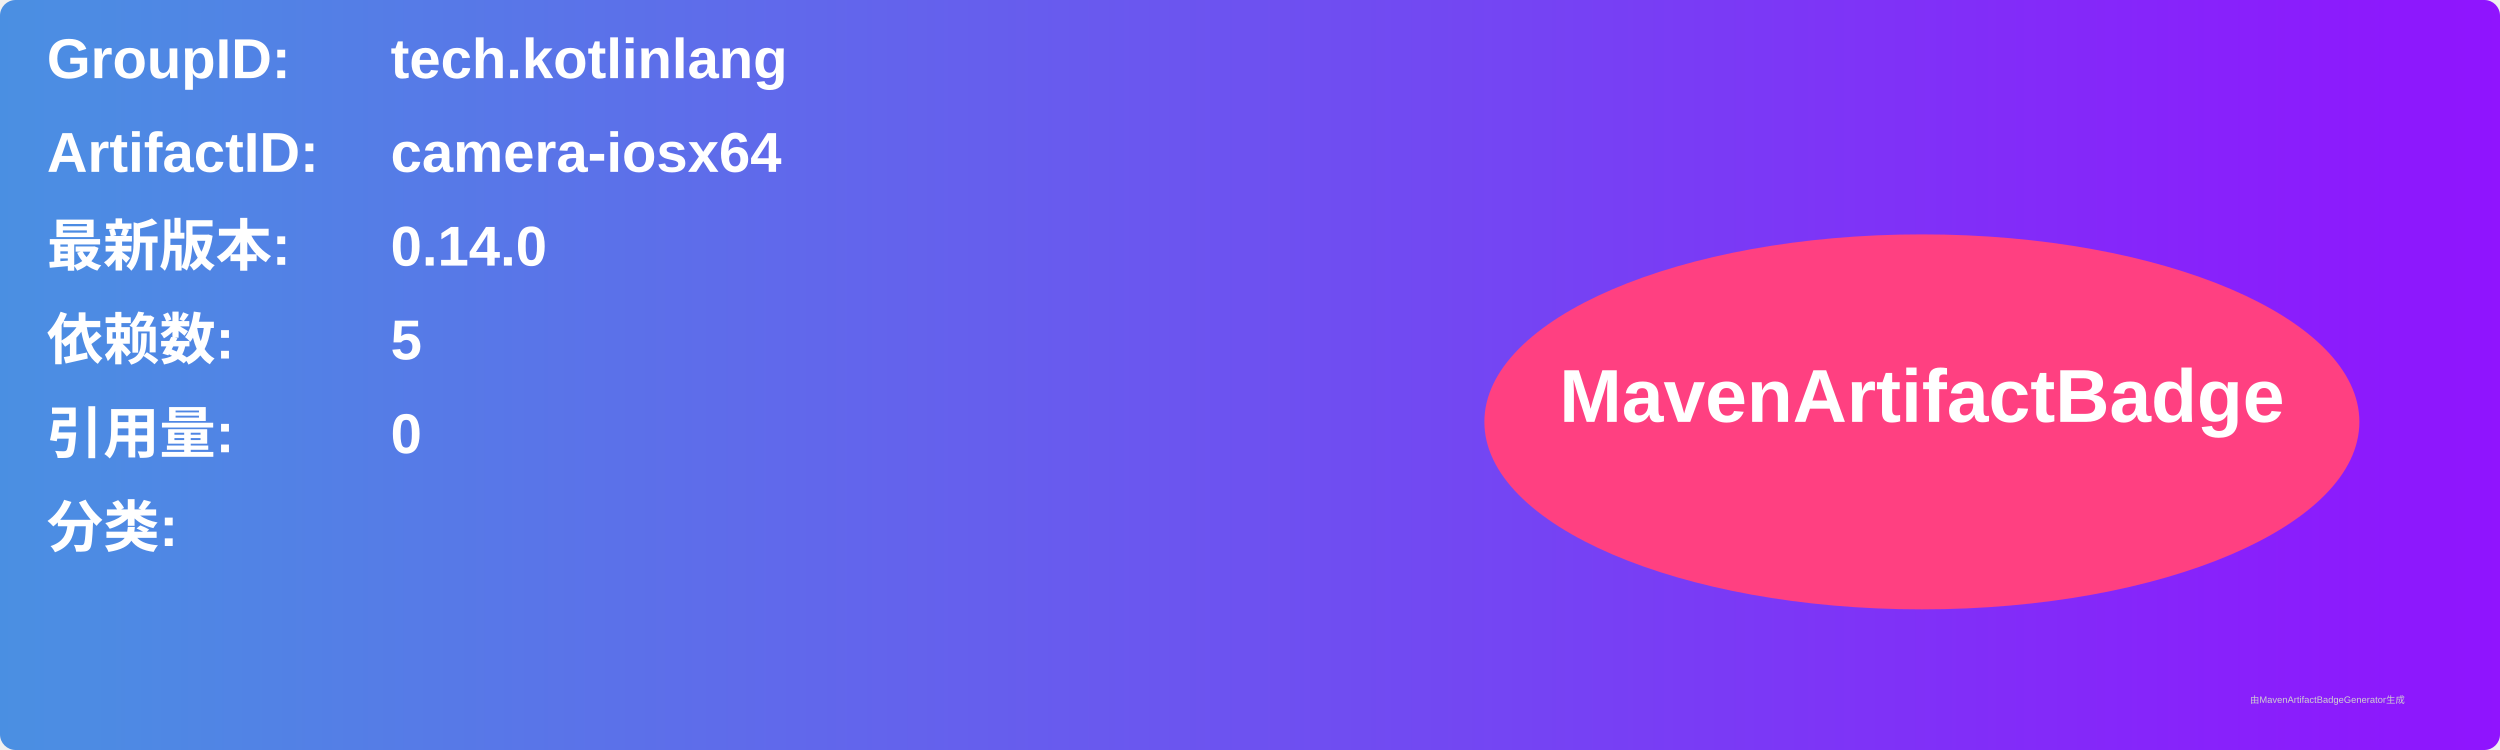
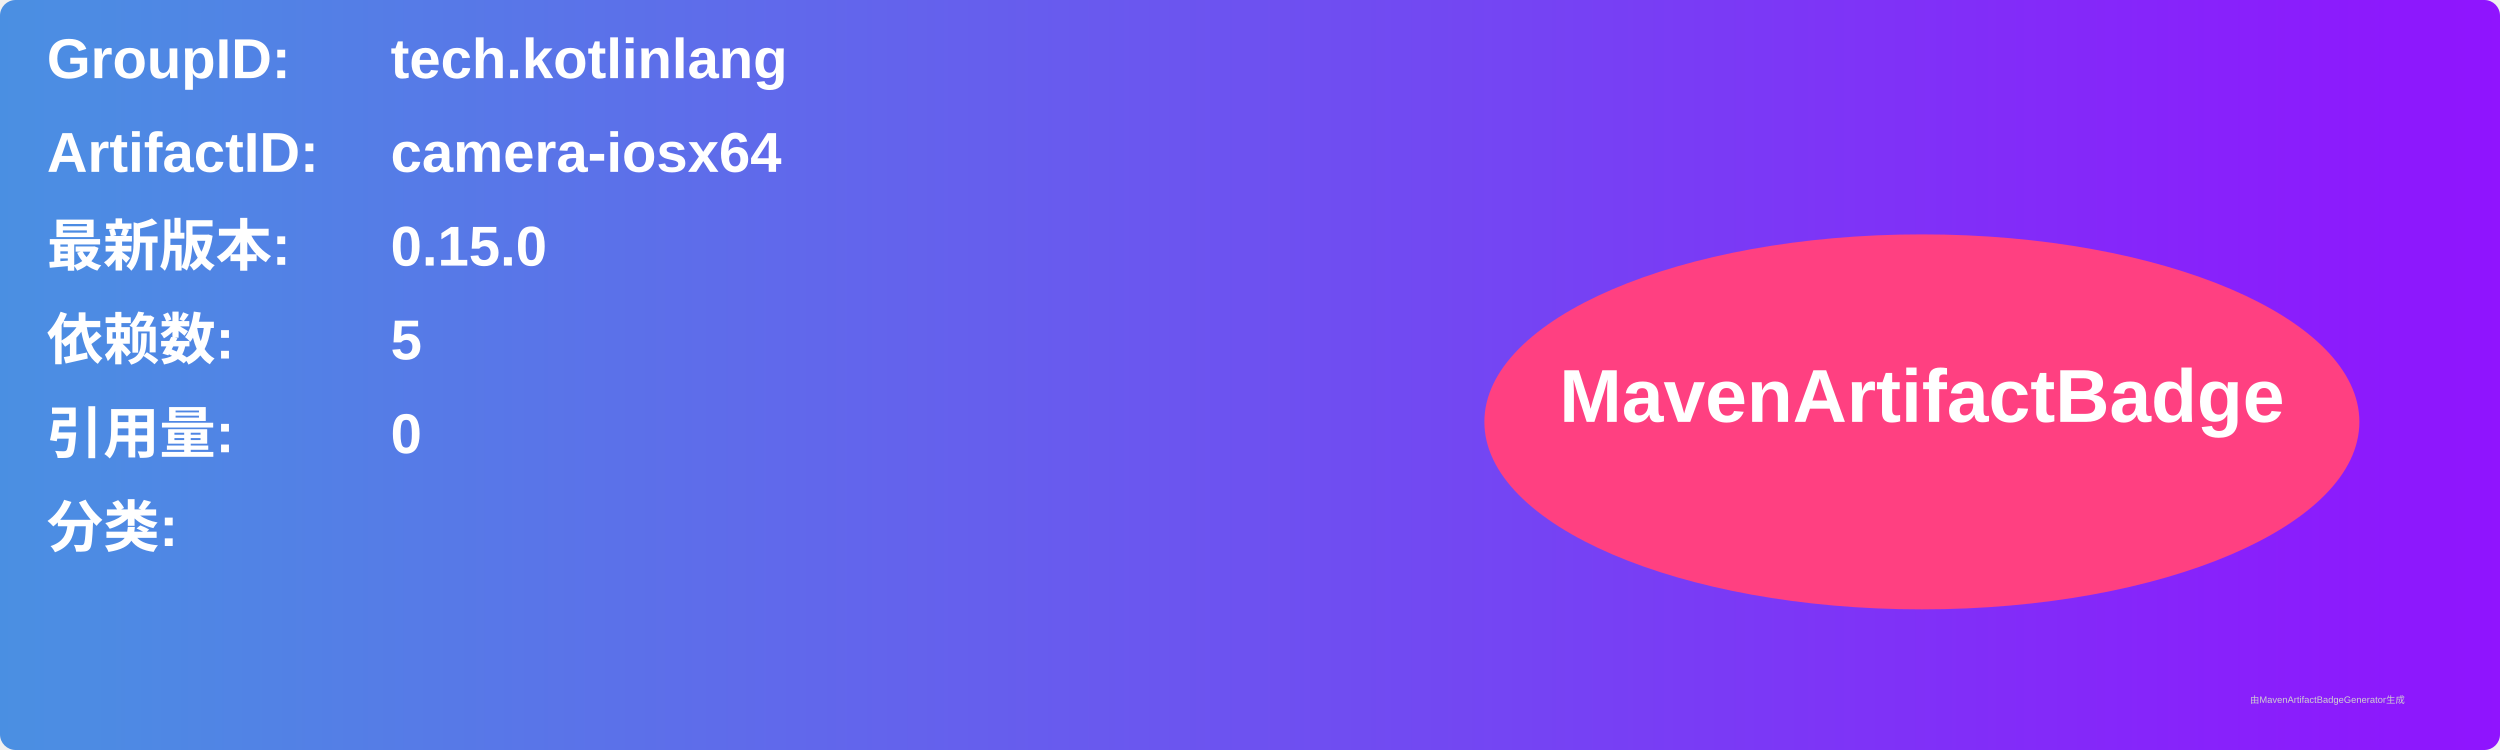
<svg xmlns="http://www.w3.org/2000/svg" width="800" height="240" viewBox="0 0 800 240">
  <linearGradient id="grad" x1="0%" y1="0%" x2="100%" y2="0%">
    <stop offset="0%" stop-color="#4a90e2" />
    <stop offset="100%" stop-color="#9013fe" />
  </linearGradient>
  <rect width="100%" height="100%" rx="5" ry="5" fill="url(#grad)" />
  <g transform="translate(15, 15)">
    <text x="0" y="10" font-family="Arial" font-size="18" fill="white" font-weight="bold" width="260">GroupID:</text>
    <text x="110" y="10" font-family="Arial" font-size="18" fill="white" font-weight="bold" width="460">tech.kotlinlang</text>
    <text x="0" y="40" font-family="Arial" font-size="18" fill="white" font-weight="bold" width="260">ArtifactID:</text>
    <text x="110" y="40" font-family="Arial" font-size="18" fill="white" font-weight="bold" width="460">camera-iosx64</text>
    <text x="0" y="70" font-family="Arial" font-size="18" fill="white" font-weight="bold">最新版本:</text>
    <text x="110" y="70" font-family="Arial" font-size="18" fill="white" font-weight="bold">
-       <tspan font-weight="bold">0.14.0</tspan>
+       <tspan font-weight="bold">0.15.0</tspan>
    </text>
    <text x="0" y="100" font-family="Arial" font-size="18" fill="white" font-weight="bold">依赖数: </text>
    <text x="110" y="100" font-family="Arial" font-size="18" fill="white">
      <tspan font-weight="bold">5</tspan>
    </text>
    <text x="0" y="130" font-family="Arial" font-size="18" fill="white" font-weight="bold">引用量: </text>
    <text x="110" y="130" font-family="Arial" font-size="18" fill="white">
      <tspan font-weight="bold">0</tspan>
    </text>
    <text x="0" y="160" font-family="Arial" font-size="18" fill="white" font-weight="bold">分类:</text>
    <text x="10" y="190" font-family="Arial" font-size="10" fill="white">
      <tspan font-weight="bold" />
    </text>
    <ellipse cx="600" cy="120" rx="140" ry="60" fill="#ff4081" />
    <text x="600" y="120" text-anchor="middle" font-family="Arial" font-size="24" fill="white" font-weight="bold">MavenArtifactBadge</text>
  </g>
  <text x="720" y="225" font-family="Arial" font-size="3" fill="#d0d0d0">由MavenArtifactBadgeGenerator生成</text>
</svg>
